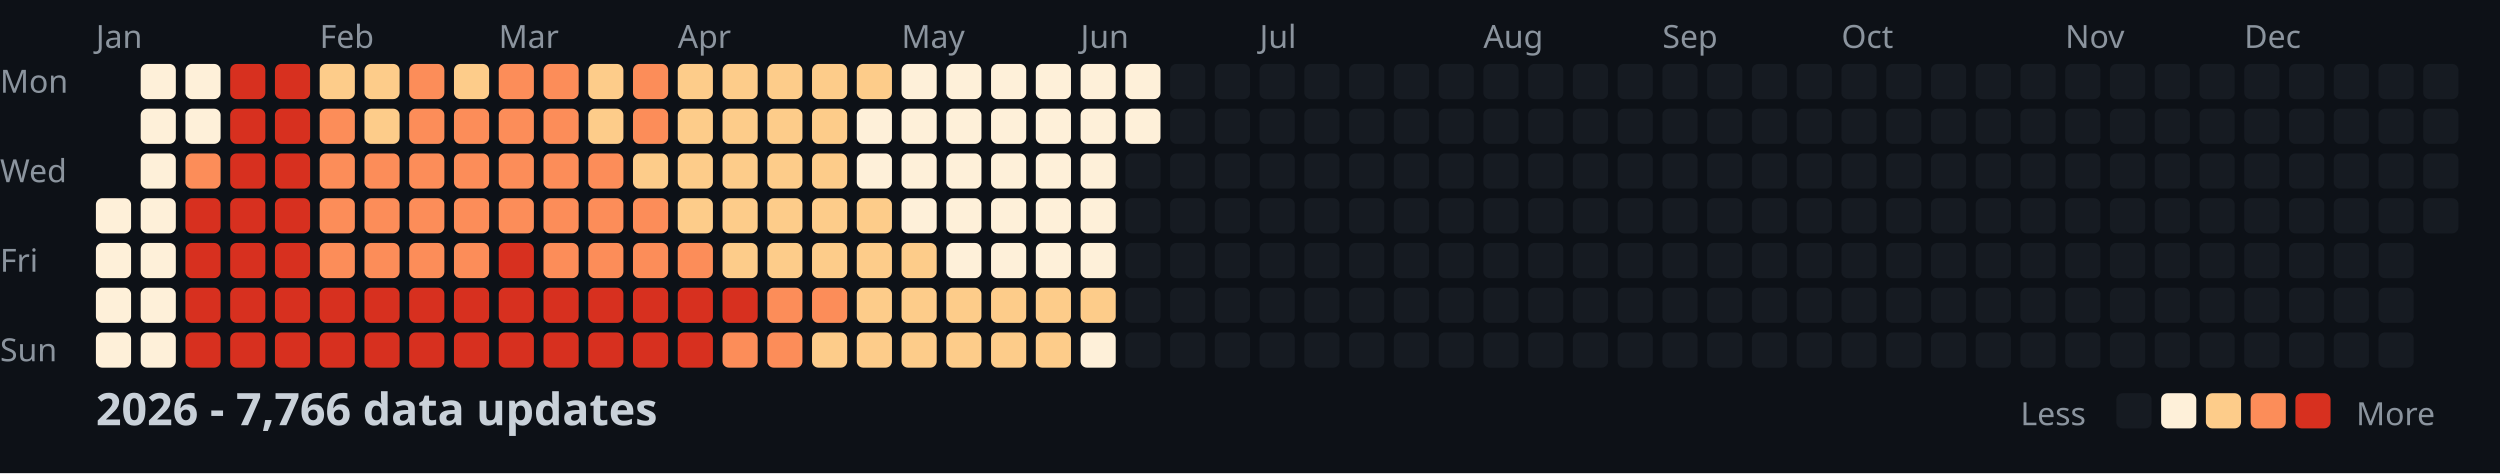
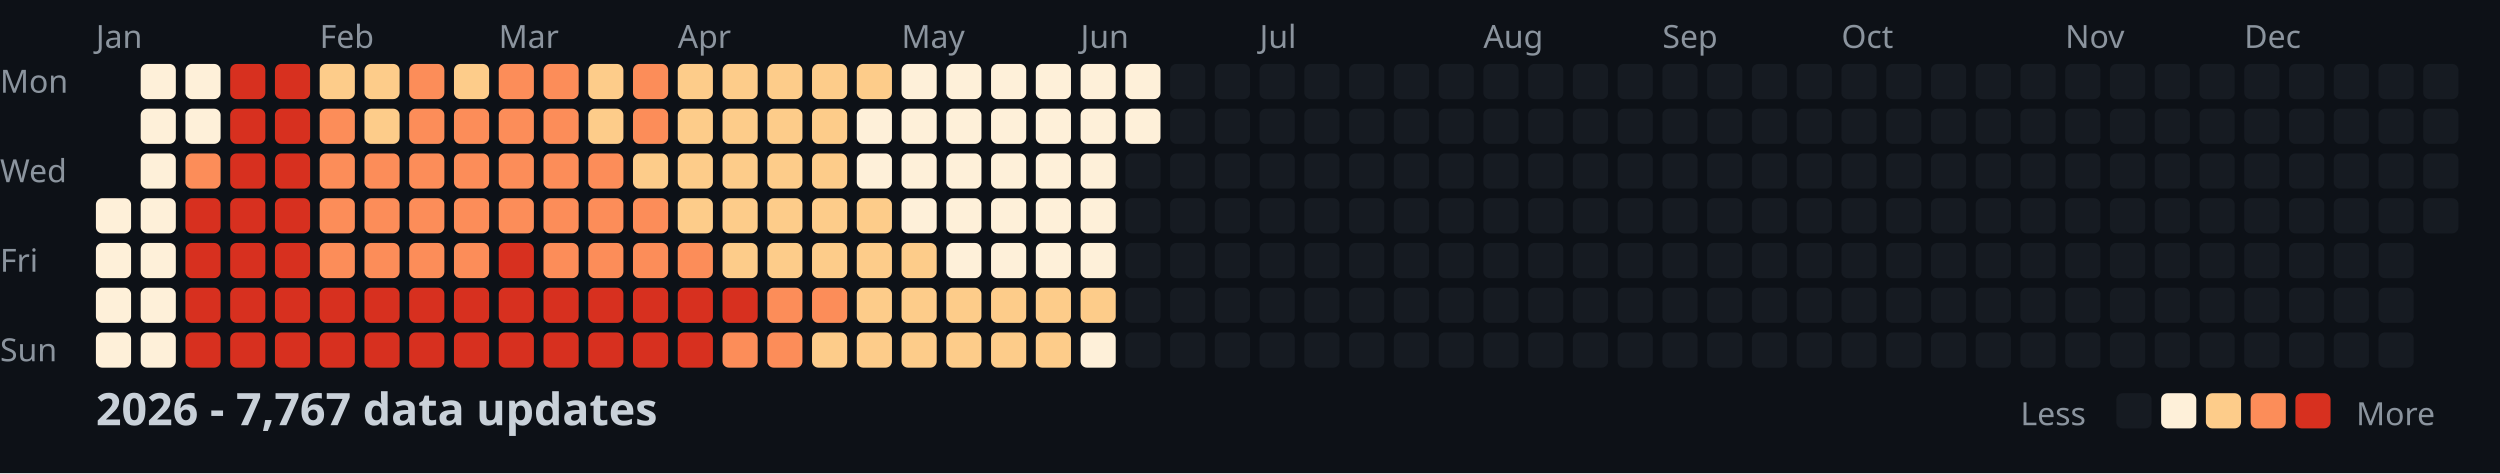
<svg xmlns="http://www.w3.org/2000/svg" width="782" height="148">
  <style>
    .month { font: 10px sans-serif; fill: #8b949e; }
    .day { font: 10px sans-serif; fill: #8b949e; }
    .title { font: bold 14px sans-serif; fill: #c9d1d9; }
    .legend { font: 10px sans-serif; fill: #8b949e; }
  </style>
  <rect width="100%" height="100%" fill="#0d1117" />
  <text x="0" y="29" class="day">Mon</text>
  <text x="0" y="57" class="day">Wed</text>
  <text x="0" y="85" class="day">Fri</text>
  <text x="0" y="113" class="day">Sun</text>
  <text x="30" y="15" class="month">Jan</text>
  <text x="100" y="15" class="month">Feb</text>
  <text x="156" y="15" class="month">Mar</text>
  <text x="212" y="15" class="month">Apr</text>
  <text x="282" y="15" class="month">May</text>
  <text x="338" y="15" class="month">Jun</text>
  <text x="394" y="15" class="month">Jul</text>
  <text x="464" y="15" class="month">Aug</text>
  <text x="520" y="15" class="month">Sep</text>
  <text x="576" y="15" class="month">Oct</text>
  <text x="646" y="15" class="month">Nov</text>
  <text x="702" y="15" class="month">Dec</text>
  <rect x="30" y="62" width="11" height="11" fill="#fef0d9" rx="2" />
  <rect x="30" y="76" width="11" height="11" fill="#fef0d9" rx="2" />
  <rect x="30" y="90" width="11" height="11" fill="#fef0d9" rx="2" />
  <rect x="30" y="104" width="11" height="11" fill="#fef0d9" rx="2" />
  <rect x="44" y="20" width="11" height="11" fill="#fef0d9" rx="2" />
  <rect x="44" y="34" width="11" height="11" fill="#fef0d9" rx="2" />
  <rect x="44" y="48" width="11" height="11" fill="#fef0d9" rx="2" />
  <rect x="44" y="62" width="11" height="11" fill="#fef0d9" rx="2" />
  <rect x="44" y="76" width="11" height="11" fill="#fef0d9" rx="2" />
  <rect x="44" y="90" width="11" height="11" fill="#fef0d9" rx="2" />
  <rect x="44" y="104" width="11" height="11" fill="#fef0d9" rx="2" />
  <rect x="58" y="20" width="11" height="11" fill="#fef0d9" rx="2" />
  <rect x="58" y="34" width="11" height="11" fill="#fef0d9" rx="2" />
  <rect x="58" y="48" width="11" height="11" fill="#fc8d59" rx="2" />
  <rect x="58" y="62" width="11" height="11" fill="#d7301f" rx="2" />
  <rect x="58" y="76" width="11" height="11" fill="#d7301f" rx="2" />
  <rect x="58" y="90" width="11" height="11" fill="#d7301f" rx="2" />
  <rect x="58" y="104" width="11" height="11" fill="#d7301f" rx="2" />
  <rect x="72" y="20" width="11" height="11" fill="#d7301f" rx="2" />
  <rect x="72" y="34" width="11" height="11" fill="#d7301f" rx="2" />
  <rect x="72" y="48" width="11" height="11" fill="#d7301f" rx="2" />
  <rect x="72" y="62" width="11" height="11" fill="#d7301f" rx="2" />
  <rect x="72" y="76" width="11" height="11" fill="#d7301f" rx="2" />
  <rect x="72" y="90" width="11" height="11" fill="#d7301f" rx="2" />
  <rect x="72" y="104" width="11" height="11" fill="#d7301f" rx="2" />
  <rect x="86" y="20" width="11" height="11" fill="#d7301f" rx="2" />
  <rect x="86" y="34" width="11" height="11" fill="#d7301f" rx="2" />
  <rect x="86" y="48" width="11" height="11" fill="#d7301f" rx="2" />
  <rect x="86" y="62" width="11" height="11" fill="#d7301f" rx="2" />
  <rect x="86" y="76" width="11" height="11" fill="#d7301f" rx="2" />
  <rect x="86" y="90" width="11" height="11" fill="#d7301f" rx="2" />
  <rect x="86" y="104" width="11" height="11" fill="#d7301f" rx="2" />
  <rect x="100" y="20" width="11" height="11" fill="#fdcc8a" rx="2" />
  <rect x="100" y="34" width="11" height="11" fill="#fc8d59" rx="2" />
  <rect x="100" y="48" width="11" height="11" fill="#fc8d59" rx="2" />
  <rect x="100" y="62" width="11" height="11" fill="#fc8d59" rx="2" />
  <rect x="100" y="76" width="11" height="11" fill="#fc8d59" rx="2" />
  <rect x="100" y="90" width="11" height="11" fill="#d7301f" rx="2" />
  <rect x="100" y="104" width="11" height="11" fill="#d7301f" rx="2" />
  <rect x="114" y="20" width="11" height="11" fill="#fdcc8a" rx="2" />
  <rect x="114" y="34" width="11" height="11" fill="#fdcc8a" rx="2" />
  <rect x="114" y="48" width="11" height="11" fill="#fc8d59" rx="2" />
  <rect x="114" y="62" width="11" height="11" fill="#fc8d59" rx="2" />
  <rect x="114" y="76" width="11" height="11" fill="#fc8d59" rx="2" />
  <rect x="114" y="90" width="11" height="11" fill="#d7301f" rx="2" />
  <rect x="114" y="104" width="11" height="11" fill="#d7301f" rx="2" />
  <rect x="128" y="20" width="11" height="11" fill="#fc8d59" rx="2" />
  <rect x="128" y="34" width="11" height="11" fill="#fc8d59" rx="2" />
  <rect x="128" y="48" width="11" height="11" fill="#fc8d59" rx="2" />
  <rect x="128" y="62" width="11" height="11" fill="#fc8d59" rx="2" />
  <rect x="128" y="76" width="11" height="11" fill="#fc8d59" rx="2" />
  <rect x="128" y="90" width="11" height="11" fill="#d7301f" rx="2" />
  <rect x="128" y="104" width="11" height="11" fill="#d7301f" rx="2" />
  <rect x="142" y="20" width="11" height="11" fill="#fdcc8a" rx="2" />
  <rect x="142" y="34" width="11" height="11" fill="#fc8d59" rx="2" />
  <rect x="142" y="48" width="11" height="11" fill="#fc8d59" rx="2" />
  <rect x="142" y="62" width="11" height="11" fill="#fc8d59" rx="2" />
  <rect x="142" y="76" width="11" height="11" fill="#fc8d59" rx="2" />
  <rect x="142" y="90" width="11" height="11" fill="#d7301f" rx="2" />
  <rect x="142" y="104" width="11" height="11" fill="#d7301f" rx="2" />
  <rect x="156" y="20" width="11" height="11" fill="#fc8d59" rx="2" />
  <rect x="156" y="34" width="11" height="11" fill="#fc8d59" rx="2" />
  <rect x="156" y="48" width="11" height="11" fill="#fc8d59" rx="2" />
  <rect x="156" y="62" width="11" height="11" fill="#fc8d59" rx="2" />
  <rect x="156" y="76" width="11" height="11" fill="#d7301f" rx="2" />
  <rect x="156" y="90" width="11" height="11" fill="#d7301f" rx="2" />
  <rect x="156" y="104" width="11" height="11" fill="#d7301f" rx="2" />
  <rect x="170" y="20" width="11" height="11" fill="#fc8d59" rx="2" />
  <rect x="170" y="34" width="11" height="11" fill="#fc8d59" rx="2" />
  <rect x="170" y="48" width="11" height="11" fill="#fc8d59" rx="2" />
  <rect x="170" y="62" width="11" height="11" fill="#fc8d59" rx="2" />
  <rect x="170" y="76" width="11" height="11" fill="#fc8d59" rx="2" />
  <rect x="170" y="90" width="11" height="11" fill="#d7301f" rx="2" />
  <rect x="170" y="104" width="11" height="11" fill="#d7301f" rx="2" />
  <rect x="184" y="20" width="11" height="11" fill="#fdcc8a" rx="2" />
  <rect x="184" y="34" width="11" height="11" fill="#fdcc8a" rx="2" />
  <rect x="184" y="48" width="11" height="11" fill="#fc8d59" rx="2" />
  <rect x="184" y="62" width="11" height="11" fill="#fc8d59" rx="2" />
  <rect x="184" y="76" width="11" height="11" fill="#fc8d59" rx="2" />
  <rect x="184" y="90" width="11" height="11" fill="#d7301f" rx="2" />
  <rect x="184" y="104" width="11" height="11" fill="#d7301f" rx="2" />
  <rect x="198" y="20" width="11" height="11" fill="#fc8d59" rx="2" />
  <rect x="198" y="34" width="11" height="11" fill="#fc8d59" rx="2" />
  <rect x="198" y="48" width="11" height="11" fill="#fdcc8a" rx="2" />
  <rect x="198" y="62" width="11" height="11" fill="#fc8d59" rx="2" />
  <rect x="198" y="76" width="11" height="11" fill="#fc8d59" rx="2" />
  <rect x="198" y="90" width="11" height="11" fill="#d7301f" rx="2" />
  <rect x="198" y="104" width="11" height="11" fill="#d7301f" rx="2" />
  <rect x="212" y="20" width="11" height="11" fill="#fdcc8a" rx="2" />
  <rect x="212" y="34" width="11" height="11" fill="#fdcc8a" rx="2" />
  <rect x="212" y="48" width="11" height="11" fill="#fdcc8a" rx="2" />
  <rect x="212" y="62" width="11" height="11" fill="#fdcc8a" rx="2" />
  <rect x="212" y="76" width="11" height="11" fill="#fc8d59" rx="2" />
  <rect x="212" y="90" width="11" height="11" fill="#d7301f" rx="2" />
  <rect x="212" y="104" width="11" height="11" fill="#d7301f" rx="2" />
  <rect x="226" y="20" width="11" height="11" fill="#fdcc8a" rx="2" />
  <rect x="226" y="34" width="11" height="11" fill="#fdcc8a" rx="2" />
  <rect x="226" y="48" width="11" height="11" fill="#fdcc8a" rx="2" />
  <rect x="226" y="62" width="11" height="11" fill="#fdcc8a" rx="2" />
  <rect x="226" y="76" width="11" height="11" fill="#fdcc8a" rx="2" />
  <rect x="226" y="90" width="11" height="11" fill="#d7301f" rx="2" />
  <rect x="226" y="104" width="11" height="11" fill="#fc8d59" rx="2" />
  <rect x="240" y="20" width="11" height="11" fill="#fdcc8a" rx="2" />
  <rect x="240" y="34" width="11" height="11" fill="#fdcc8a" rx="2" />
  <rect x="240" y="48" width="11" height="11" fill="#fdcc8a" rx="2" />
  <rect x="240" y="62" width="11" height="11" fill="#fdcc8a" rx="2" />
  <rect x="240" y="76" width="11" height="11" fill="#fdcc8a" rx="2" />
  <rect x="240" y="90" width="11" height="11" fill="#fc8d59" rx="2" />
  <rect x="240" y="104" width="11" height="11" fill="#fc8d59" rx="2" />
  <rect x="254" y="20" width="11" height="11" fill="#fdcc8a" rx="2" />
  <rect x="254" y="34" width="11" height="11" fill="#fdcc8a" rx="2" />
  <rect x="254" y="48" width="11" height="11" fill="#fdcc8a" rx="2" />
  <rect x="254" y="62" width="11" height="11" fill="#fdcc8a" rx="2" />
  <rect x="254" y="76" width="11" height="11" fill="#fdcc8a" rx="2" />
  <rect x="254" y="90" width="11" height="11" fill="#fc8d59" rx="2" />
  <rect x="254" y="104" width="11" height="11" fill="#fdcc8a" rx="2" />
  <rect x="268" y="20" width="11" height="11" fill="#fdcc8a" rx="2" />
  <rect x="268" y="34" width="11" height="11" fill="#fef0d9" rx="2" />
  <rect x="268" y="48" width="11" height="11" fill="#fef0d9" rx="2" />
  <rect x="268" y="62" width="11" height="11" fill="#fdcc8a" rx="2" />
  <rect x="268" y="76" width="11" height="11" fill="#fdcc8a" rx="2" />
  <rect x="268" y="90" width="11" height="11" fill="#fdcc8a" rx="2" />
  <rect x="268" y="104" width="11" height="11" fill="#fdcc8a" rx="2" />
  <rect x="282" y="20" width="11" height="11" fill="#fef0d9" rx="2" />
  <rect x="282" y="34" width="11" height="11" fill="#fef0d9" rx="2" />
  <rect x="282" y="48" width="11" height="11" fill="#fef0d9" rx="2" />
  <rect x="282" y="62" width="11" height="11" fill="#fef0d9" rx="2" />
  <rect x="282" y="76" width="11" height="11" fill="#fdcc8a" rx="2" />
  <rect x="282" y="90" width="11" height="11" fill="#fdcc8a" rx="2" />
  <rect x="282" y="104" width="11" height="11" fill="#fdcc8a" rx="2" />
  <rect x="296" y="20" width="11" height="11" fill="#fef0d9" rx="2" />
  <rect x="296" y="34" width="11" height="11" fill="#fef0d9" rx="2" />
  <rect x="296" y="48" width="11" height="11" fill="#fef0d9" rx="2" />
  <rect x="296" y="62" width="11" height="11" fill="#fef0d9" rx="2" />
  <rect x="296" y="76" width="11" height="11" fill="#fef0d9" rx="2" />
  <rect x="296" y="90" width="11" height="11" fill="#fdcc8a" rx="2" />
  <rect x="296" y="104" width="11" height="11" fill="#fdcc8a" rx="2" />
  <rect x="310" y="20" width="11" height="11" fill="#fef0d9" rx="2" />
  <rect x="310" y="34" width="11" height="11" fill="#fef0d9" rx="2" />
  <rect x="310" y="48" width="11" height="11" fill="#fef0d9" rx="2" />
  <rect x="310" y="62" width="11" height="11" fill="#fef0d9" rx="2" />
  <rect x="310" y="76" width="11" height="11" fill="#fef0d9" rx="2" />
  <rect x="310" y="90" width="11" height="11" fill="#fdcc8a" rx="2" />
  <rect x="310" y="104" width="11" height="11" fill="#fdcc8a" rx="2" />
  <rect x="324" y="20" width="11" height="11" fill="#fef0d9" rx="2" />
  <rect x="324" y="34" width="11" height="11" fill="#fef0d9" rx="2" />
  <rect x="324" y="48" width="11" height="11" fill="#fef0d9" rx="2" />
  <rect x="324" y="62" width="11" height="11" fill="#fef0d9" rx="2" />
  <rect x="324" y="76" width="11" height="11" fill="#fef0d9" rx="2" />
  <rect x="324" y="90" width="11" height="11" fill="#fdcc8a" rx="2" />
  <rect x="324" y="104" width="11" height="11" fill="#fdcc8a" rx="2" />
  <rect x="338" y="20" width="11" height="11" fill="#fef0d9" rx="2" />
  <rect x="338" y="34" width="11" height="11" fill="#fef0d9" rx="2" />
  <rect x="338" y="48" width="11" height="11" fill="#fef0d9" rx="2" />
  <rect x="338" y="62" width="11" height="11" fill="#fef0d9" rx="2" />
  <rect x="338" y="76" width="11" height="11" fill="#fef0d9" rx="2" />
  <rect x="338" y="90" width="11" height="11" fill="#fdcc8a" rx="2" />
  <rect x="338" y="104" width="11" height="11" fill="#fef0d9" rx="2" />
  <rect x="352" y="20" width="11" height="11" fill="#fef0d9" rx="2" />
  <rect x="352" y="34" width="11" height="11" fill="#fef0d9" rx="2" />
  <rect x="352" y="48" width="11" height="11" fill="#161b22" rx="2" />
  <rect x="352" y="62" width="11" height="11" fill="#161b22" rx="2" />
  <rect x="352" y="76" width="11" height="11" fill="#161b22" rx="2" />
  <rect x="352" y="90" width="11" height="11" fill="#161b22" rx="2" />
  <rect x="352" y="104" width="11" height="11" fill="#161b22" rx="2" />
  <rect x="366" y="20" width="11" height="11" fill="#161b22" rx="2" />
  <rect x="366" y="34" width="11" height="11" fill="#161b22" rx="2" />
  <rect x="366" y="48" width="11" height="11" fill="#161b22" rx="2" />
  <rect x="366" y="62" width="11" height="11" fill="#161b22" rx="2" />
  <rect x="366" y="76" width="11" height="11" fill="#161b22" rx="2" />
  <rect x="366" y="90" width="11" height="11" fill="#161b22" rx="2" />
  <rect x="366" y="104" width="11" height="11" fill="#161b22" rx="2" />
  <rect x="380" y="20" width="11" height="11" fill="#161b22" rx="2" />
  <rect x="380" y="34" width="11" height="11" fill="#161b22" rx="2" />
  <rect x="380" y="48" width="11" height="11" fill="#161b22" rx="2" />
  <rect x="380" y="62" width="11" height="11" fill="#161b22" rx="2" />
  <rect x="380" y="76" width="11" height="11" fill="#161b22" rx="2" />
  <rect x="380" y="90" width="11" height="11" fill="#161b22" rx="2" />
  <rect x="380" y="104" width="11" height="11" fill="#161b22" rx="2" />
  <rect x="394" y="20" width="11" height="11" fill="#161b22" rx="2" />
  <rect x="394" y="34" width="11" height="11" fill="#161b22" rx="2" />
  <rect x="394" y="48" width="11" height="11" fill="#161b22" rx="2" />
  <rect x="394" y="62" width="11" height="11" fill="#161b22" rx="2" />
  <rect x="394" y="76" width="11" height="11" fill="#161b22" rx="2" />
  <rect x="394" y="90" width="11" height="11" fill="#161b22" rx="2" />
  <rect x="394" y="104" width="11" height="11" fill="#161b22" rx="2" />
  <rect x="408" y="20" width="11" height="11" fill="#161b22" rx="2" />
  <rect x="408" y="34" width="11" height="11" fill="#161b22" rx="2" />
  <rect x="408" y="48" width="11" height="11" fill="#161b22" rx="2" />
  <rect x="408" y="62" width="11" height="11" fill="#161b22" rx="2" />
  <rect x="408" y="76" width="11" height="11" fill="#161b22" rx="2" />
  <rect x="408" y="90" width="11" height="11" fill="#161b22" rx="2" />
  <rect x="408" y="104" width="11" height="11" fill="#161b22" rx="2" />
  <rect x="422" y="20" width="11" height="11" fill="#161b22" rx="2" />
  <rect x="422" y="34" width="11" height="11" fill="#161b22" rx="2" />
  <rect x="422" y="48" width="11" height="11" fill="#161b22" rx="2" />
  <rect x="422" y="62" width="11" height="11" fill="#161b22" rx="2" />
  <rect x="422" y="76" width="11" height="11" fill="#161b22" rx="2" />
  <rect x="422" y="90" width="11" height="11" fill="#161b22" rx="2" />
  <rect x="422" y="104" width="11" height="11" fill="#161b22" rx="2" />
  <rect x="436" y="20" width="11" height="11" fill="#161b22" rx="2" />
  <rect x="436" y="34" width="11" height="11" fill="#161b22" rx="2" />
  <rect x="436" y="48" width="11" height="11" fill="#161b22" rx="2" />
  <rect x="436" y="62" width="11" height="11" fill="#161b22" rx="2" />
  <rect x="436" y="76" width="11" height="11" fill="#161b22" rx="2" />
  <rect x="436" y="90" width="11" height="11" fill="#161b22" rx="2" />
  <rect x="436" y="104" width="11" height="11" fill="#161b22" rx="2" />
  <rect x="450" y="20" width="11" height="11" fill="#161b22" rx="2" />
  <rect x="450" y="34" width="11" height="11" fill="#161b22" rx="2" />
  <rect x="450" y="48" width="11" height="11" fill="#161b22" rx="2" />
  <rect x="450" y="62" width="11" height="11" fill="#161b22" rx="2" />
  <rect x="450" y="76" width="11" height="11" fill="#161b22" rx="2" />
  <rect x="450" y="90" width="11" height="11" fill="#161b22" rx="2" />
  <rect x="450" y="104" width="11" height="11" fill="#161b22" rx="2" />
  <rect x="464" y="20" width="11" height="11" fill="#161b22" rx="2" />
  <rect x="464" y="34" width="11" height="11" fill="#161b22" rx="2" />
  <rect x="464" y="48" width="11" height="11" fill="#161b22" rx="2" />
  <rect x="464" y="62" width="11" height="11" fill="#161b22" rx="2" />
  <rect x="464" y="76" width="11" height="11" fill="#161b22" rx="2" />
  <rect x="464" y="90" width="11" height="11" fill="#161b22" rx="2" />
  <rect x="464" y="104" width="11" height="11" fill="#161b22" rx="2" />
  <rect x="478" y="20" width="11" height="11" fill="#161b22" rx="2" />
  <rect x="478" y="34" width="11" height="11" fill="#161b22" rx="2" />
  <rect x="478" y="48" width="11" height="11" fill="#161b22" rx="2" />
  <rect x="478" y="62" width="11" height="11" fill="#161b22" rx="2" />
  <rect x="478" y="76" width="11" height="11" fill="#161b22" rx="2" />
  <rect x="478" y="90" width="11" height="11" fill="#161b22" rx="2" />
  <rect x="478" y="104" width="11" height="11" fill="#161b22" rx="2" />
  <rect x="492" y="20" width="11" height="11" fill="#161b22" rx="2" />
  <rect x="492" y="34" width="11" height="11" fill="#161b22" rx="2" />
  <rect x="492" y="48" width="11" height="11" fill="#161b22" rx="2" />
  <rect x="492" y="62" width="11" height="11" fill="#161b22" rx="2" />
  <rect x="492" y="76" width="11" height="11" fill="#161b22" rx="2" />
  <rect x="492" y="90" width="11" height="11" fill="#161b22" rx="2" />
  <rect x="492" y="104" width="11" height="11" fill="#161b22" rx="2" />
  <rect x="506" y="20" width="11" height="11" fill="#161b22" rx="2" />
  <rect x="506" y="34" width="11" height="11" fill="#161b22" rx="2" />
  <rect x="506" y="48" width="11" height="11" fill="#161b22" rx="2" />
  <rect x="506" y="62" width="11" height="11" fill="#161b22" rx="2" />
  <rect x="506" y="76" width="11" height="11" fill="#161b22" rx="2" />
  <rect x="506" y="90" width="11" height="11" fill="#161b22" rx="2" />
  <rect x="506" y="104" width="11" height="11" fill="#161b22" rx="2" />
  <rect x="520" y="20" width="11" height="11" fill="#161b22" rx="2" />
  <rect x="520" y="34" width="11" height="11" fill="#161b22" rx="2" />
  <rect x="520" y="48" width="11" height="11" fill="#161b22" rx="2" />
  <rect x="520" y="62" width="11" height="11" fill="#161b22" rx="2" />
  <rect x="520" y="76" width="11" height="11" fill="#161b22" rx="2" />
  <rect x="520" y="90" width="11" height="11" fill="#161b22" rx="2" />
  <rect x="520" y="104" width="11" height="11" fill="#161b22" rx="2" />
  <rect x="534" y="20" width="11" height="11" fill="#161b22" rx="2" />
  <rect x="534" y="34" width="11" height="11" fill="#161b22" rx="2" />
  <rect x="534" y="48" width="11" height="11" fill="#161b22" rx="2" />
  <rect x="534" y="62" width="11" height="11" fill="#161b22" rx="2" />
  <rect x="534" y="76" width="11" height="11" fill="#161b22" rx="2" />
  <rect x="534" y="90" width="11" height="11" fill="#161b22" rx="2" />
  <rect x="534" y="104" width="11" height="11" fill="#161b22" rx="2" />
  <rect x="548" y="20" width="11" height="11" fill="#161b22" rx="2" />
  <rect x="548" y="34" width="11" height="11" fill="#161b22" rx="2" />
  <rect x="548" y="48" width="11" height="11" fill="#161b22" rx="2" />
  <rect x="548" y="62" width="11" height="11" fill="#161b22" rx="2" />
  <rect x="548" y="76" width="11" height="11" fill="#161b22" rx="2" />
  <rect x="548" y="90" width="11" height="11" fill="#161b22" rx="2" />
  <rect x="548" y="104" width="11" height="11" fill="#161b22" rx="2" />
  <rect x="562" y="20" width="11" height="11" fill="#161b22" rx="2" />
  <rect x="562" y="34" width="11" height="11" fill="#161b22" rx="2" />
  <rect x="562" y="48" width="11" height="11" fill="#161b22" rx="2" />
  <rect x="562" y="62" width="11" height="11" fill="#161b22" rx="2" />
  <rect x="562" y="76" width="11" height="11" fill="#161b22" rx="2" />
  <rect x="562" y="90" width="11" height="11" fill="#161b22" rx="2" />
  <rect x="562" y="104" width="11" height="11" fill="#161b22" rx="2" />
  <rect x="576" y="20" width="11" height="11" fill="#161b22" rx="2" />
  <rect x="576" y="34" width="11" height="11" fill="#161b22" rx="2" />
  <rect x="576" y="48" width="11" height="11" fill="#161b22" rx="2" />
  <rect x="576" y="62" width="11" height="11" fill="#161b22" rx="2" />
  <rect x="576" y="76" width="11" height="11" fill="#161b22" rx="2" />
  <rect x="576" y="90" width="11" height="11" fill="#161b22" rx="2" />
  <rect x="576" y="104" width="11" height="11" fill="#161b22" rx="2" />
  <rect x="590" y="20" width="11" height="11" fill="#161b22" rx="2" />
  <rect x="590" y="34" width="11" height="11" fill="#161b22" rx="2" />
  <rect x="590" y="48" width="11" height="11" fill="#161b22" rx="2" />
  <rect x="590" y="62" width="11" height="11" fill="#161b22" rx="2" />
  <rect x="590" y="76" width="11" height="11" fill="#161b22" rx="2" />
  <rect x="590" y="90" width="11" height="11" fill="#161b22" rx="2" />
  <rect x="590" y="104" width="11" height="11" fill="#161b22" rx="2" />
  <rect x="604" y="20" width="11" height="11" fill="#161b22" rx="2" />
  <rect x="604" y="34" width="11" height="11" fill="#161b22" rx="2" />
  <rect x="604" y="48" width="11" height="11" fill="#161b22" rx="2" />
  <rect x="604" y="62" width="11" height="11" fill="#161b22" rx="2" />
  <rect x="604" y="76" width="11" height="11" fill="#161b22" rx="2" />
  <rect x="604" y="90" width="11" height="11" fill="#161b22" rx="2" />
  <rect x="604" y="104" width="11" height="11" fill="#161b22" rx="2" />
  <rect x="618" y="20" width="11" height="11" fill="#161b22" rx="2" />
  <rect x="618" y="34" width="11" height="11" fill="#161b22" rx="2" />
  <rect x="618" y="48" width="11" height="11" fill="#161b22" rx="2" />
  <rect x="618" y="62" width="11" height="11" fill="#161b22" rx="2" />
  <rect x="618" y="76" width="11" height="11" fill="#161b22" rx="2" />
  <rect x="618" y="90" width="11" height="11" fill="#161b22" rx="2" />
  <rect x="618" y="104" width="11" height="11" fill="#161b22" rx="2" />
  <rect x="632" y="20" width="11" height="11" fill="#161b22" rx="2" />
  <rect x="632" y="34" width="11" height="11" fill="#161b22" rx="2" />
  <rect x="632" y="48" width="11" height="11" fill="#161b22" rx="2" />
  <rect x="632" y="62" width="11" height="11" fill="#161b22" rx="2" />
  <rect x="632" y="76" width="11" height="11" fill="#161b22" rx="2" />
  <rect x="632" y="90" width="11" height="11" fill="#161b22" rx="2" />
  <rect x="632" y="104" width="11" height="11" fill="#161b22" rx="2" />
  <rect x="646" y="20" width="11" height="11" fill="#161b22" rx="2" />
  <rect x="646" y="34" width="11" height="11" fill="#161b22" rx="2" />
  <rect x="646" y="48" width="11" height="11" fill="#161b22" rx="2" />
  <rect x="646" y="62" width="11" height="11" fill="#161b22" rx="2" />
  <rect x="646" y="76" width="11" height="11" fill="#161b22" rx="2" />
  <rect x="646" y="90" width="11" height="11" fill="#161b22" rx="2" />
  <rect x="646" y="104" width="11" height="11" fill="#161b22" rx="2" />
  <rect x="660" y="20" width="11" height="11" fill="#161b22" rx="2" />
  <rect x="660" y="34" width="11" height="11" fill="#161b22" rx="2" />
  <rect x="660" y="48" width="11" height="11" fill="#161b22" rx="2" />
  <rect x="660" y="62" width="11" height="11" fill="#161b22" rx="2" />
  <rect x="660" y="76" width="11" height="11" fill="#161b22" rx="2" />
  <rect x="660" y="90" width="11" height="11" fill="#161b22" rx="2" />
  <rect x="660" y="104" width="11" height="11" fill="#161b22" rx="2" />
  <rect x="674" y="20" width="11" height="11" fill="#161b22" rx="2" />
  <rect x="674" y="34" width="11" height="11" fill="#161b22" rx="2" />
  <rect x="674" y="48" width="11" height="11" fill="#161b22" rx="2" />
  <rect x="674" y="62" width="11" height="11" fill="#161b22" rx="2" />
  <rect x="674" y="76" width="11" height="11" fill="#161b22" rx="2" />
  <rect x="674" y="90" width="11" height="11" fill="#161b22" rx="2" />
  <rect x="674" y="104" width="11" height="11" fill="#161b22" rx="2" />
  <rect x="688" y="20" width="11" height="11" fill="#161b22" rx="2" />
  <rect x="688" y="34" width="11" height="11" fill="#161b22" rx="2" />
  <rect x="688" y="48" width="11" height="11" fill="#161b22" rx="2" />
  <rect x="688" y="62" width="11" height="11" fill="#161b22" rx="2" />
  <rect x="688" y="76" width="11" height="11" fill="#161b22" rx="2" />
  <rect x="688" y="90" width="11" height="11" fill="#161b22" rx="2" />
  <rect x="688" y="104" width="11" height="11" fill="#161b22" rx="2" />
  <rect x="702" y="20" width="11" height="11" fill="#161b22" rx="2" />
  <rect x="702" y="34" width="11" height="11" fill="#161b22" rx="2" />
  <rect x="702" y="48" width="11" height="11" fill="#161b22" rx="2" />
  <rect x="702" y="62" width="11" height="11" fill="#161b22" rx="2" />
  <rect x="702" y="76" width="11" height="11" fill="#161b22" rx="2" />
  <rect x="702" y="90" width="11" height="11" fill="#161b22" rx="2" />
  <rect x="702" y="104" width="11" height="11" fill="#161b22" rx="2" />
  <rect x="716" y="20" width="11" height="11" fill="#161b22" rx="2" />
  <rect x="716" y="34" width="11" height="11" fill="#161b22" rx="2" />
  <rect x="716" y="48" width="11" height="11" fill="#161b22" rx="2" />
  <rect x="716" y="62" width="11" height="11" fill="#161b22" rx="2" />
  <rect x="716" y="76" width="11" height="11" fill="#161b22" rx="2" />
  <rect x="716" y="90" width="11" height="11" fill="#161b22" rx="2" />
  <rect x="716" y="104" width="11" height="11" fill="#161b22" rx="2" />
  <rect x="730" y="20" width="11" height="11" fill="#161b22" rx="2" />
  <rect x="730" y="34" width="11" height="11" fill="#161b22" rx="2" />
  <rect x="730" y="48" width="11" height="11" fill="#161b22" rx="2" />
  <rect x="730" y="62" width="11" height="11" fill="#161b22" rx="2" />
  <rect x="730" y="76" width="11" height="11" fill="#161b22" rx="2" />
  <rect x="730" y="90" width="11" height="11" fill="#161b22" rx="2" />
  <rect x="730" y="104" width="11" height="11" fill="#161b22" rx="2" />
  <rect x="744" y="20" width="11" height="11" fill="#161b22" rx="2" />
  <rect x="744" y="34" width="11" height="11" fill="#161b22" rx="2" />
  <rect x="744" y="48" width="11" height="11" fill="#161b22" rx="2" />
  <rect x="744" y="62" width="11" height="11" fill="#161b22" rx="2" />
  <rect x="744" y="76" width="11" height="11" fill="#161b22" rx="2" />
  <rect x="744" y="90" width="11" height="11" fill="#161b22" rx="2" />
  <rect x="744" y="104" width="11" height="11" fill="#161b22" rx="2" />
  <rect x="758" y="20" width="11" height="11" fill="#161b22" rx="2" />
  <rect x="758" y="34" width="11" height="11" fill="#161b22" rx="2" />
  <rect x="758" y="48" width="11" height="11" fill="#161b22" rx="2" />
  <rect x="758" y="62" width="11" height="11" fill="#161b22" rx="2" />
-   <text x="30" y="133" class="title">2026 - 7,766 data updates</text>
+   <text x="30" y="133" class="title">2026 - 7,767 data updates</text>
  <text x="632" y="133" class="legend">Less</text>
  <rect x="662" y="123" width="11" height="11" fill="#161b22" rx="2" />
  <rect x="676" y="123" width="11" height="11" fill="#fef0d9" rx="2" />
  <rect x="690" y="123" width="11" height="11" fill="#fdcc8a" rx="2" />
  <rect x="704" y="123" width="11" height="11" fill="#fc8d59" rx="2" />
  <rect x="718" y="123" width="11" height="11" fill="#d7301f" rx="2" />
  <text x="737" y="133" class="legend">More</text>
</svg>
